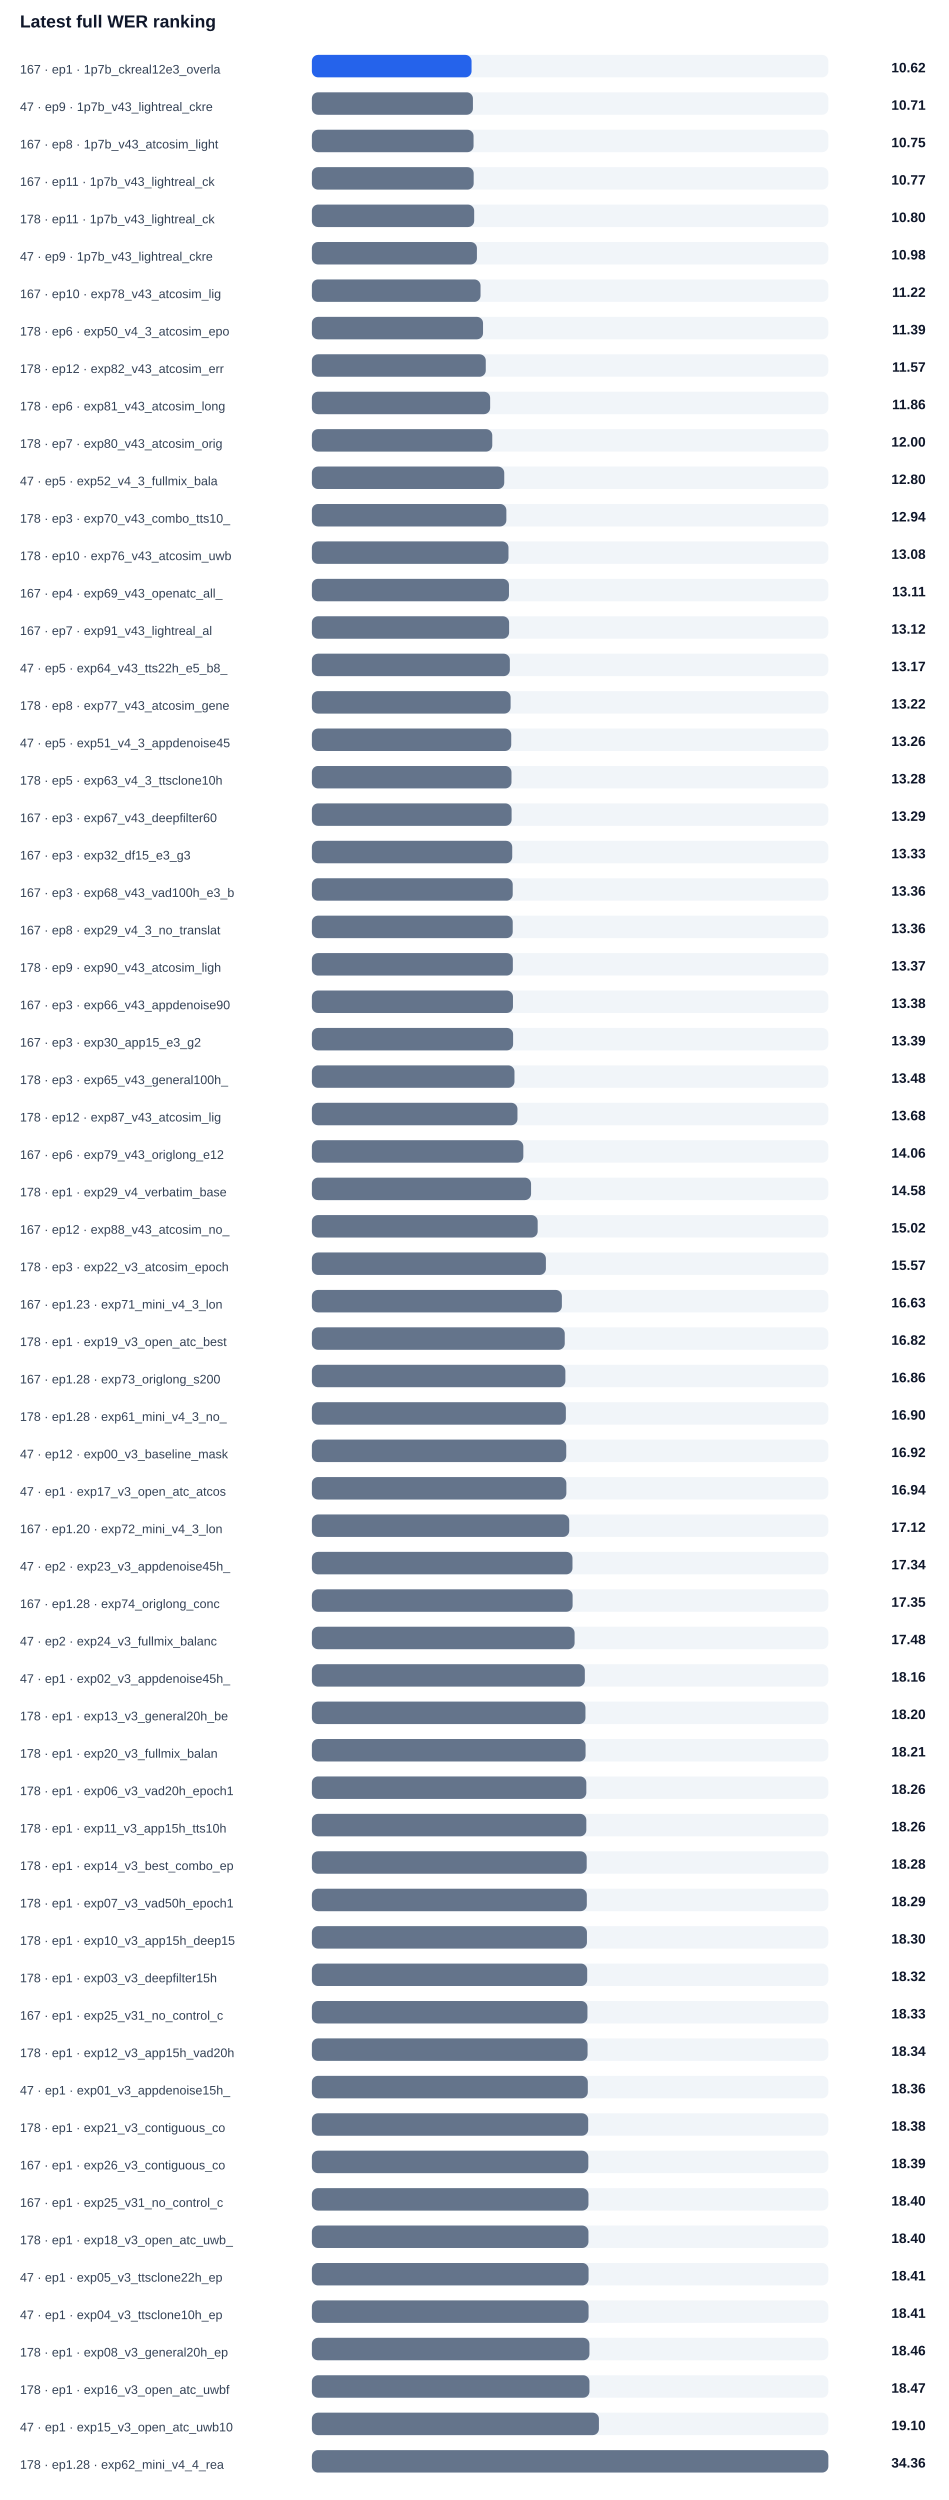
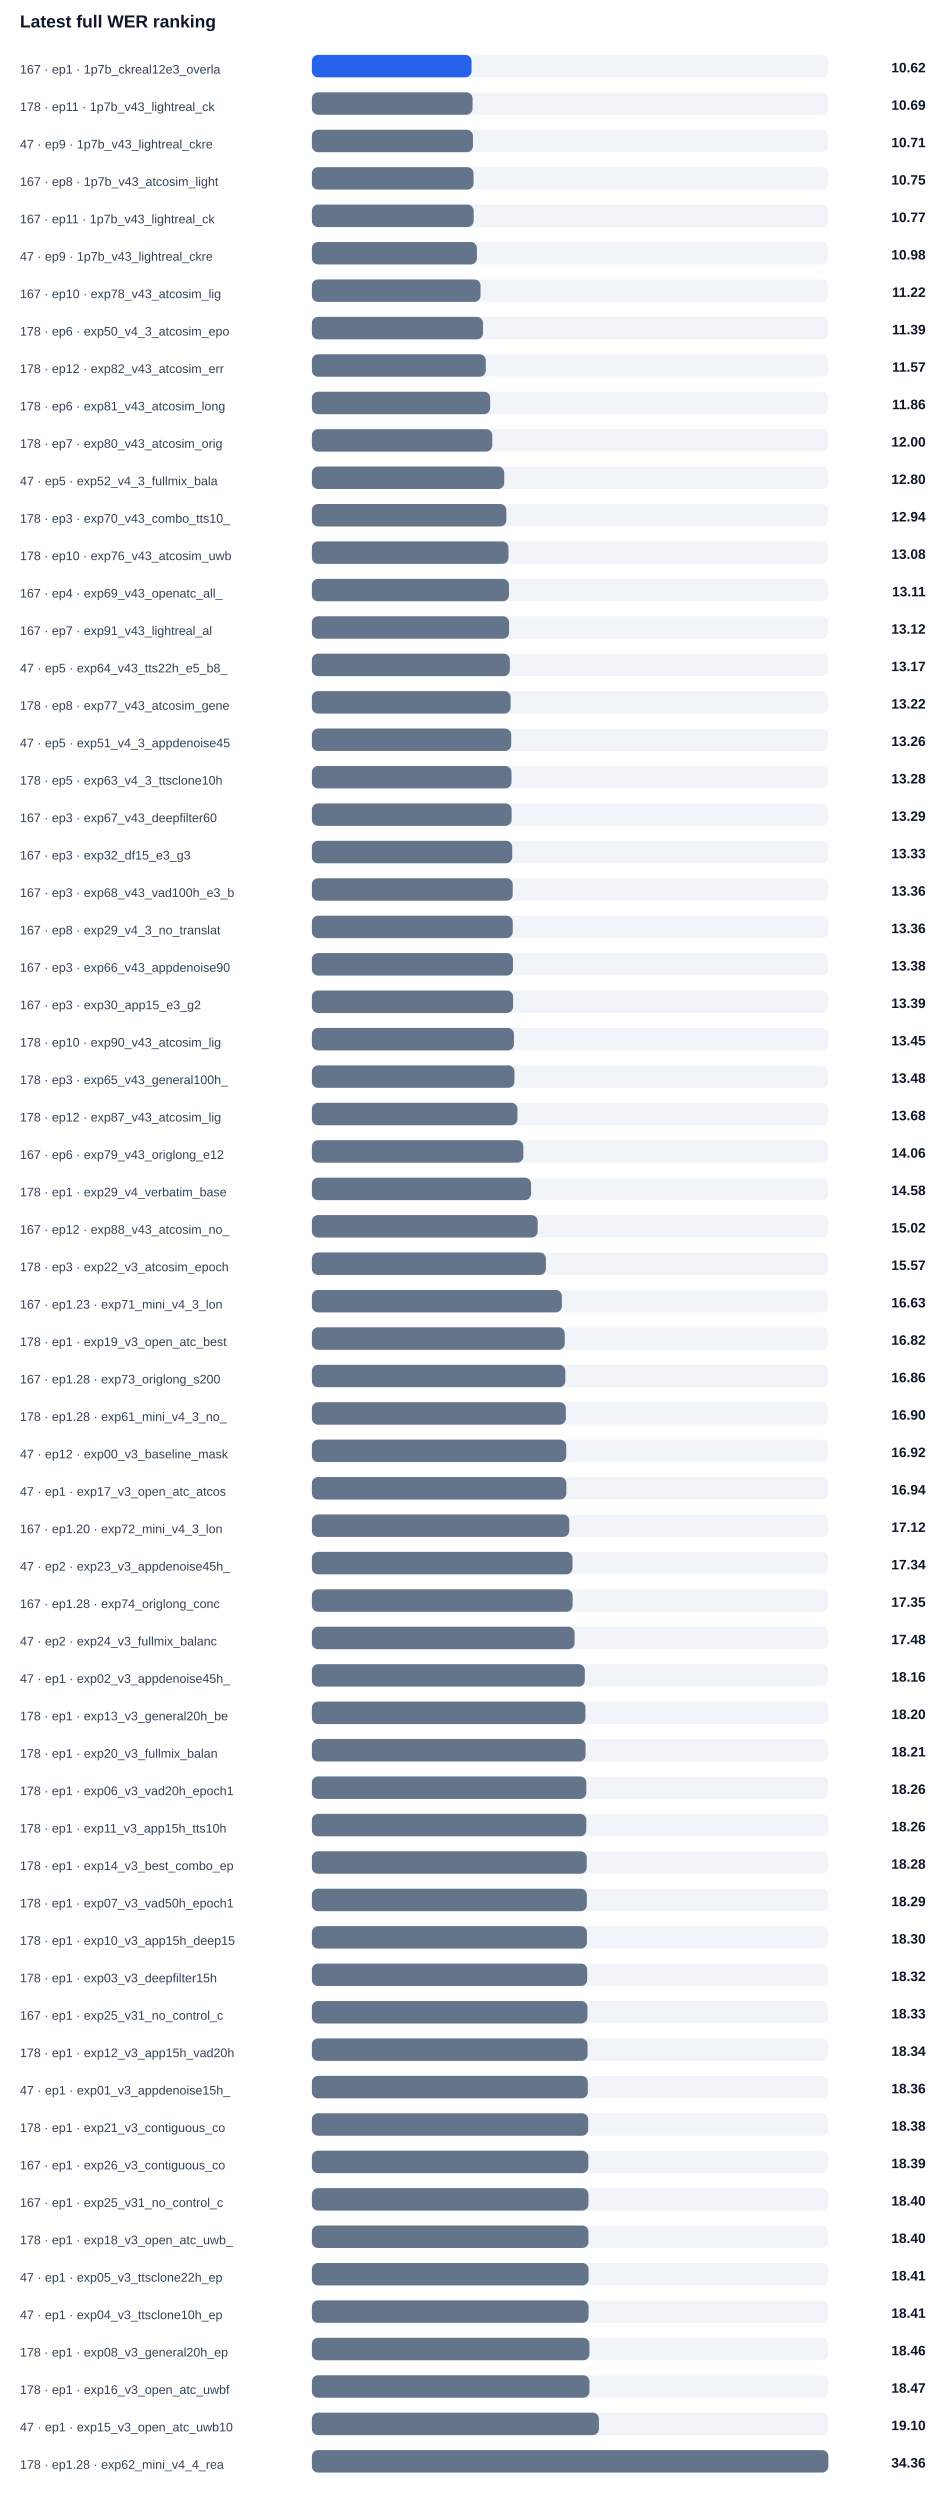
<svg xmlns="http://www.w3.org/2000/svg" width="100%" viewBox="0 0 760 2004" style="max-width:760px;background:#ffffff;border:1px solid #e5e7eb;border-radius:10px;">
  <text x="16.0" y="22.0" font-size="14" fill="#0f172a" text-anchor="start" font-family="Arial, sans-serif" font-weight="700">Latest full WER ranking</text>
  <text x="16.0" y="59.0" font-size="10" fill="#334155" text-anchor="start" font-family="Arial, sans-serif" font-weight="400">167 · ep1 · 1p7b_ckreal12e3_overla</text>
  <rect x="250" y="44" width="414" height="18" rx="5" fill="#f1f5f9" />
  <rect x="250" y="44" width="128.0" height="18" rx="5" fill="#2563eb" />
  <text x="742.0" y="58.0" font-size="11" fill="#0f172a" text-anchor="end" font-family="Arial, sans-serif" font-weight="700">10.62</text>
-   <text x="16.0" y="89.0" font-size="10" fill="#334155" text-anchor="start" font-family="Arial, sans-serif" font-weight="400">47 · ep9 · 1p7b_v43_lightreal_ckre</text>
+   <text x="16.0" y="89.0" font-size="10" fill="#334155" text-anchor="start" font-family="Arial, sans-serif" font-weight="400">178 · ep11 · 1p7b_v43_lightreal_ck</text>
  <rect x="250" y="74" width="414" height="18" rx="5" fill="#f1f5f9" />
-   <rect x="250" y="74" width="129.1" height="18" rx="5" fill="#64748b" />
-   <text x="742.0" y="88.0" font-size="11" fill="#0f172a" text-anchor="end" font-family="Arial, sans-serif" font-weight="700">10.71</text>
-   <text x="16.0" y="119.0" font-size="10" fill="#334155" text-anchor="start" font-family="Arial, sans-serif" font-weight="400">167 · ep8 · 1p7b_v43_atcosim_light</text>
+   <rect x="250" y="74" width="128.8" height="18" rx="5" fill="#64748b" />
+   <text x="742.0" y="88.0" font-size="11" fill="#0f172a" text-anchor="end" font-family="Arial, sans-serif" font-weight="700">10.69</text>
+   <text x="16.0" y="119.0" font-size="10" fill="#334155" text-anchor="start" font-family="Arial, sans-serif" font-weight="400">47 · ep9 · 1p7b_v43_lightreal_ckre</text>
  <rect x="250" y="104" width="414" height="18" rx="5" fill="#f1f5f9" />
-   <rect x="250" y="104" width="129.6" height="18" rx="5" fill="#64748b" />
-   <text x="742.0" y="118.0" font-size="11" fill="#0f172a" text-anchor="end" font-family="Arial, sans-serif" font-weight="700">10.75</text>
-   <text x="16.0" y="149.0" font-size="10" fill="#334155" text-anchor="start" font-family="Arial, sans-serif" font-weight="400">167 · ep11 · 1p7b_v43_lightreal_ck</text>
+   <rect x="250" y="104" width="129.1" height="18" rx="5" fill="#64748b" />
+   <text x="742.0" y="118.0" font-size="11" fill="#0f172a" text-anchor="end" font-family="Arial, sans-serif" font-weight="700">10.71</text>
+   <text x="16.0" y="149.0" font-size="10" fill="#334155" text-anchor="start" font-family="Arial, sans-serif" font-weight="400">167 · ep8 · 1p7b_v43_atcosim_light</text>
  <rect x="250" y="134" width="414" height="18" rx="5" fill="#f1f5f9" />
-   <rect x="250" y="134" width="129.7" height="18" rx="5" fill="#64748b" />
-   <text x="742.0" y="148.0" font-size="11" fill="#0f172a" text-anchor="end" font-family="Arial, sans-serif" font-weight="700">10.77</text>
-   <text x="16.0" y="179.0" font-size="10" fill="#334155" text-anchor="start" font-family="Arial, sans-serif" font-weight="400">178 · ep11 · 1p7b_v43_lightreal_ck</text>
+   <rect x="250" y="134" width="129.6" height="18" rx="5" fill="#64748b" />
+   <text x="742.0" y="148.0" font-size="11" fill="#0f172a" text-anchor="end" font-family="Arial, sans-serif" font-weight="700">10.75</text>
+   <text x="16.0" y="179.0" font-size="10" fill="#334155" text-anchor="start" font-family="Arial, sans-serif" font-weight="400">167 · ep11 · 1p7b_v43_lightreal_ck</text>
  <rect x="250" y="164" width="414" height="18" rx="5" fill="#f1f5f9" />
-   <rect x="250" y="164" width="130.1" height="18" rx="5" fill="#64748b" />
-   <text x="742.0" y="178.0" font-size="11" fill="#0f172a" text-anchor="end" font-family="Arial, sans-serif" font-weight="700">10.80</text>
+   <rect x="250" y="164" width="129.7" height="18" rx="5" fill="#64748b" />
+   <text x="742.0" y="178.0" font-size="11" fill="#0f172a" text-anchor="end" font-family="Arial, sans-serif" font-weight="700">10.77</text>
  <text x="16.0" y="209.0" font-size="10" fill="#334155" text-anchor="start" font-family="Arial, sans-serif" font-weight="400">47 · ep9 · 1p7b_v43_lightreal_ckre</text>
  <rect x="250" y="194" width="414" height="18" rx="5" fill="#f1f5f9" />
  <rect x="250" y="194" width="132.3" height="18" rx="5" fill="#64748b" />
  <text x="742.0" y="208.0" font-size="11" fill="#0f172a" text-anchor="end" font-family="Arial, sans-serif" font-weight="700">10.98</text>
  <text x="16.0" y="239.0" font-size="10" fill="#334155" text-anchor="start" font-family="Arial, sans-serif" font-weight="400">167 · ep10 · exp78_v43_atcosim_lig</text>
  <rect x="250" y="224" width="414" height="18" rx="5" fill="#f1f5f9" />
  <rect x="250" y="224" width="135.2" height="18" rx="5" fill="#64748b" />
  <text x="742.0" y="238.0" font-size="11" fill="#0f172a" text-anchor="end" font-family="Arial, sans-serif" font-weight="700">11.22</text>
  <text x="16.0" y="269.0" font-size="10" fill="#334155" text-anchor="start" font-family="Arial, sans-serif" font-weight="400">178 · ep6 · exp50_v4_3_atcosim_epo</text>
  <rect x="250" y="254" width="414" height="18" rx="5" fill="#f1f5f9" />
  <rect x="250" y="254" width="137.2" height="18" rx="5" fill="#64748b" />
  <text x="742.0" y="268.0" font-size="11" fill="#0f172a" text-anchor="end" font-family="Arial, sans-serif" font-weight="700">11.39</text>
  <text x="16.0" y="299.0" font-size="10" fill="#334155" text-anchor="start" font-family="Arial, sans-serif" font-weight="400">178 · ep12 · exp82_v43_atcosim_err</text>
  <rect x="250" y="284" width="414" height="18" rx="5" fill="#f1f5f9" />
  <rect x="250" y="284" width="139.4" height="18" rx="5" fill="#64748b" />
  <text x="742.0" y="298.0" font-size="11" fill="#0f172a" text-anchor="end" font-family="Arial, sans-serif" font-weight="700">11.57</text>
  <text x="16.0" y="329.0" font-size="10" fill="#334155" text-anchor="start" font-family="Arial, sans-serif" font-weight="400">178 · ep6 · exp81_v43_atcosim_long</text>
  <rect x="250" y="314" width="414" height="18" rx="5" fill="#f1f5f9" />
  <rect x="250" y="314" width="142.9" height="18" rx="5" fill="#64748b" />
  <text x="742.0" y="328.0" font-size="11" fill="#0f172a" text-anchor="end" font-family="Arial, sans-serif" font-weight="700">11.86</text>
  <text x="16.0" y="359.0" font-size="10" fill="#334155" text-anchor="start" font-family="Arial, sans-serif" font-weight="400">178 · ep7 · exp80_v43_atcosim_orig</text>
  <rect x="250" y="344" width="414" height="18" rx="5" fill="#f1f5f9" />
  <rect x="250" y="344" width="144.6" height="18" rx="5" fill="#64748b" />
  <text x="742.0" y="358.0" font-size="11" fill="#0f172a" text-anchor="end" font-family="Arial, sans-serif" font-weight="700">12.00</text>
  <text x="16.0" y="389.0" font-size="10" fill="#334155" text-anchor="start" font-family="Arial, sans-serif" font-weight="400">47 · ep5 · exp52_v4_3_fullmix_bala</text>
  <rect x="250" y="374" width="414" height="18" rx="5" fill="#f1f5f9" />
  <rect x="250" y="374" width="154.2" height="18" rx="5" fill="#64748b" />
  <text x="742.0" y="388.0" font-size="11" fill="#0f172a" text-anchor="end" font-family="Arial, sans-serif" font-weight="700">12.80</text>
  <text x="16.0" y="419.0" font-size="10" fill="#334155" text-anchor="start" font-family="Arial, sans-serif" font-weight="400">178 · ep3 · exp70_v43_combo_tts10_</text>
  <rect x="250" y="404" width="414" height="18" rx="5" fill="#f1f5f9" />
  <rect x="250" y="404" width="155.9" height="18" rx="5" fill="#64748b" />
  <text x="742.0" y="418.0" font-size="11" fill="#0f172a" text-anchor="end" font-family="Arial, sans-serif" font-weight="700">12.94</text>
  <text x="16.0" y="449.0" font-size="10" fill="#334155" text-anchor="start" font-family="Arial, sans-serif" font-weight="400">178 · ep10 · exp76_v43_atcosim_uwb</text>
  <rect x="250" y="434" width="414" height="18" rx="5" fill="#f1f5f9" />
  <rect x="250" y="434" width="157.6" height="18" rx="5" fill="#64748b" />
  <text x="742.0" y="448.0" font-size="11" fill="#0f172a" text-anchor="end" font-family="Arial, sans-serif" font-weight="700">13.08</text>
  <text x="16.0" y="479.0" font-size="10" fill="#334155" text-anchor="start" font-family="Arial, sans-serif" font-weight="400">167 · ep4 · exp69_v43_openatc_all_</text>
  <rect x="250" y="464" width="414" height="18" rx="5" fill="#f1f5f9" />
  <rect x="250" y="464" width="158.0" height="18" rx="5" fill="#64748b" />
  <text x="742.0" y="478.0" font-size="11" fill="#0f172a" text-anchor="end" font-family="Arial, sans-serif" font-weight="700">13.11</text>
  <text x="16.0" y="509.0" font-size="10" fill="#334155" text-anchor="start" font-family="Arial, sans-serif" font-weight="400">167 · ep7 · exp91_v43_lightreal_al</text>
  <rect x="250" y="494" width="414" height="18" rx="5" fill="#f1f5f9" />
  <rect x="250" y="494" width="158.1" height="18" rx="5" fill="#64748b" />
  <text x="742.0" y="508.0" font-size="11" fill="#0f172a" text-anchor="end" font-family="Arial, sans-serif" font-weight="700">13.12</text>
  <text x="16.0" y="539.0" font-size="10" fill="#334155" text-anchor="start" font-family="Arial, sans-serif" font-weight="400">47 · ep5 · exp64_v43_tts22h_e5_b8_</text>
  <rect x="250" y="524" width="414" height="18" rx="5" fill="#f1f5f9" />
  <rect x="250" y="524" width="158.7" height="18" rx="5" fill="#64748b" />
  <text x="742.0" y="538.0" font-size="11" fill="#0f172a" text-anchor="end" font-family="Arial, sans-serif" font-weight="700">13.17</text>
  <text x="16.0" y="569.0" font-size="10" fill="#334155" text-anchor="start" font-family="Arial, sans-serif" font-weight="400">178 · ep8 · exp77_v43_atcosim_gene</text>
  <rect x="250" y="554" width="414" height="18" rx="5" fill="#f1f5f9" />
  <rect x="250" y="554" width="159.3" height="18" rx="5" fill="#64748b" />
  <text x="742.0" y="568.0" font-size="11" fill="#0f172a" text-anchor="end" font-family="Arial, sans-serif" font-weight="700">13.22</text>
  <text x="16.0" y="599.0" font-size="10" fill="#334155" text-anchor="start" font-family="Arial, sans-serif" font-weight="400">47 · ep5 · exp51_v4_3_appdenoise45</text>
  <rect x="250" y="584" width="414" height="18" rx="5" fill="#f1f5f9" />
  <rect x="250" y="584" width="159.8" height="18" rx="5" fill="#64748b" />
  <text x="742.0" y="598.0" font-size="11" fill="#0f172a" text-anchor="end" font-family="Arial, sans-serif" font-weight="700">13.26</text>
  <text x="16.0" y="629.0" font-size="10" fill="#334155" text-anchor="start" font-family="Arial, sans-serif" font-weight="400">178 · ep5 · exp63_v4_3_ttsclone10h</text>
  <rect x="250" y="614" width="414" height="18" rx="5" fill="#f1f5f9" />
  <rect x="250" y="614" width="160.0" height="18" rx="5" fill="#64748b" />
  <text x="742.0" y="628.0" font-size="11" fill="#0f172a" text-anchor="end" font-family="Arial, sans-serif" font-weight="700">13.28</text>
  <text x="16.0" y="659.0" font-size="10" fill="#334155" text-anchor="start" font-family="Arial, sans-serif" font-weight="400">167 · ep3 · exp67_v43_deepfilter60</text>
  <rect x="250" y="644" width="414" height="18" rx="5" fill="#f1f5f9" />
  <rect x="250" y="644" width="160.1" height="18" rx="5" fill="#64748b" />
  <text x="742.0" y="658.0" font-size="11" fill="#0f172a" text-anchor="end" font-family="Arial, sans-serif" font-weight="700">13.29</text>
  <text x="16.0" y="689.0" font-size="10" fill="#334155" text-anchor="start" font-family="Arial, sans-serif" font-weight="400">167 · ep3 · exp32_df15_e3_g3</text>
  <rect x="250" y="674" width="414" height="18" rx="5" fill="#f1f5f9" />
  <rect x="250" y="674" width="160.6" height="18" rx="5" fill="#64748b" />
  <text x="742.0" y="688.0" font-size="11" fill="#0f172a" text-anchor="end" font-family="Arial, sans-serif" font-weight="700">13.33</text>
  <text x="16.0" y="719.0" font-size="10" fill="#334155" text-anchor="start" font-family="Arial, sans-serif" font-weight="400">167 · ep3 · exp68_v43_vad100h_e3_b</text>
  <rect x="250" y="704" width="414" height="18" rx="5" fill="#f1f5f9" />
  <rect x="250" y="704" width="161.0" height="18" rx="5" fill="#64748b" />
  <text x="742.0" y="718.0" font-size="11" fill="#0f172a" text-anchor="end" font-family="Arial, sans-serif" font-weight="700">13.36</text>
  <text x="16.0" y="749.0" font-size="10" fill="#334155" text-anchor="start" font-family="Arial, sans-serif" font-weight="400">167 · ep8 · exp29_v4_3_no_translat</text>
  <rect x="250" y="734" width="414" height="18" rx="5" fill="#f1f5f9" />
  <rect x="250" y="734" width="161.0" height="18" rx="5" fill="#64748b" />
  <text x="742.0" y="748.0" font-size="11" fill="#0f172a" text-anchor="end" font-family="Arial, sans-serif" font-weight="700">13.36</text>
-   <text x="16.0" y="779.0" font-size="10" fill="#334155" text-anchor="start" font-family="Arial, sans-serif" font-weight="400">178 · ep9 · exp90_v43_atcosim_ligh</text>
+   <text x="16.0" y="779.0" font-size="10" fill="#334155" text-anchor="start" font-family="Arial, sans-serif" font-weight="400">167 · ep3 · exp66_v43_appdenoise90</text>
  <rect x="250" y="764" width="414" height="18" rx="5" fill="#f1f5f9" />
-   <rect x="250" y="764" width="161.1" height="18" rx="5" fill="#64748b" />
-   <text x="742.0" y="778.0" font-size="11" fill="#0f172a" text-anchor="end" font-family="Arial, sans-serif" font-weight="700">13.37</text>
-   <text x="16.0" y="809.0" font-size="10" fill="#334155" text-anchor="start" font-family="Arial, sans-serif" font-weight="400">167 · ep3 · exp66_v43_appdenoise90</text>
+   <rect x="250" y="764" width="161.2" height="18" rx="5" fill="#64748b" />
+   <text x="742.0" y="778.0" font-size="11" fill="#0f172a" text-anchor="end" font-family="Arial, sans-serif" font-weight="700">13.38</text>
+   <text x="16.0" y="809.0" font-size="10" fill="#334155" text-anchor="start" font-family="Arial, sans-serif" font-weight="400">167 · ep3 · exp30_app15_e3_g2</text>
  <rect x="250" y="794" width="414" height="18" rx="5" fill="#f1f5f9" />
-   <rect x="250" y="794" width="161.2" height="18" rx="5" fill="#64748b" />
-   <text x="742.0" y="808.0" font-size="11" fill="#0f172a" text-anchor="end" font-family="Arial, sans-serif" font-weight="700">13.38</text>
-   <text x="16.0" y="839.0" font-size="10" fill="#334155" text-anchor="start" font-family="Arial, sans-serif" font-weight="400">167 · ep3 · exp30_app15_e3_g2</text>
+   <rect x="250" y="794" width="161.3" height="18" rx="5" fill="#64748b" />
+   <text x="742.0" y="808.0" font-size="11" fill="#0f172a" text-anchor="end" font-family="Arial, sans-serif" font-weight="700">13.39</text>
+   <text x="16.0" y="839.0" font-size="10" fill="#334155" text-anchor="start" font-family="Arial, sans-serif" font-weight="400">178 · ep10 · exp90_v43_atcosim_lig</text>
  <rect x="250" y="824" width="414" height="18" rx="5" fill="#f1f5f9" />
-   <rect x="250" y="824" width="161.3" height="18" rx="5" fill="#64748b" />
-   <text x="742.0" y="838.0" font-size="11" fill="#0f172a" text-anchor="end" font-family="Arial, sans-serif" font-weight="700">13.39</text>
+   <rect x="250" y="824" width="162.0" height="18" rx="5" fill="#64748b" />
+   <text x="742.0" y="838.0" font-size="11" fill="#0f172a" text-anchor="end" font-family="Arial, sans-serif" font-weight="700">13.45</text>
  <text x="16.0" y="869.0" font-size="10" fill="#334155" text-anchor="start" font-family="Arial, sans-serif" font-weight="400">178 · ep3 · exp65_v43_general100h_</text>
  <rect x="250" y="854" width="414" height="18" rx="5" fill="#f1f5f9" />
  <rect x="250" y="854" width="162.4" height="18" rx="5" fill="#64748b" />
  <text x="742.0" y="868.0" font-size="11" fill="#0f172a" text-anchor="end" font-family="Arial, sans-serif" font-weight="700">13.48</text>
  <text x="16.0" y="899.0" font-size="10" fill="#334155" text-anchor="start" font-family="Arial, sans-serif" font-weight="400">178 · ep12 · exp87_v43_atcosim_lig</text>
  <rect x="250" y="884" width="414" height="18" rx="5" fill="#f1f5f9" />
  <rect x="250" y="884" width="164.8" height="18" rx="5" fill="#64748b" />
  <text x="742.0" y="898.0" font-size="11" fill="#0f172a" text-anchor="end" font-family="Arial, sans-serif" font-weight="700">13.68</text>
  <text x="16.0" y="929.0" font-size="10" fill="#334155" text-anchor="start" font-family="Arial, sans-serif" font-weight="400">167 · ep6 · exp79_v43_origlong_e12</text>
  <rect x="250" y="914" width="414" height="18" rx="5" fill="#f1f5f9" />
  <rect x="250" y="914" width="169.5" height="18" rx="5" fill="#64748b" />
  <text x="742.0" y="928.0" font-size="11" fill="#0f172a" text-anchor="end" font-family="Arial, sans-serif" font-weight="700">14.06</text>
  <text x="16.0" y="959.0" font-size="10" fill="#334155" text-anchor="start" font-family="Arial, sans-serif" font-weight="400">178 · ep1 · exp29_v4_verbatim_base</text>
  <rect x="250" y="944" width="414" height="18" rx="5" fill="#f1f5f9" />
  <rect x="250" y="944" width="175.7" height="18" rx="5" fill="#64748b" />
  <text x="742.0" y="958.0" font-size="11" fill="#0f172a" text-anchor="end" font-family="Arial, sans-serif" font-weight="700">14.58</text>
  <text x="16.0" y="989.0" font-size="10" fill="#334155" text-anchor="start" font-family="Arial, sans-serif" font-weight="400">167 · ep12 · exp88_v43_atcosim_no_</text>
  <rect x="250" y="974" width="414" height="18" rx="5" fill="#f1f5f9" />
  <rect x="250" y="974" width="181.0" height="18" rx="5" fill="#64748b" />
  <text x="742.0" y="988.0" font-size="11" fill="#0f172a" text-anchor="end" font-family="Arial, sans-serif" font-weight="700">15.02</text>
  <text x="16.0" y="1019.0" font-size="10" fill="#334155" text-anchor="start" font-family="Arial, sans-serif" font-weight="400">178 · ep3 · exp22_v3_atcosim_epoch</text>
  <rect x="250" y="1004" width="414" height="18" rx="5" fill="#f1f5f9" />
  <rect x="250" y="1004" width="187.6" height="18" rx="5" fill="#64748b" />
  <text x="742.0" y="1018.0" font-size="11" fill="#0f172a" text-anchor="end" font-family="Arial, sans-serif" font-weight="700">15.57</text>
  <text x="16.0" y="1049.0" font-size="10" fill="#334155" text-anchor="start" font-family="Arial, sans-serif" font-weight="400">167 · ep1.23 · exp71_mini_v4_3_lon</text>
  <rect x="250" y="1034" width="414" height="18" rx="5" fill="#f1f5f9" />
  <rect x="250" y="1034" width="200.4" height="18" rx="5" fill="#64748b" />
  <text x="742.0" y="1048.0" font-size="11" fill="#0f172a" text-anchor="end" font-family="Arial, sans-serif" font-weight="700">16.63</text>
  <text x="16.0" y="1079.0" font-size="10" fill="#334155" text-anchor="start" font-family="Arial, sans-serif" font-weight="400">178 · ep1 · exp19_v3_open_atc_best</text>
  <rect x="250" y="1064" width="414" height="18" rx="5" fill="#f1f5f9" />
  <rect x="250" y="1064" width="202.7" height="18" rx="5" fill="#64748b" />
  <text x="742.0" y="1078.0" font-size="11" fill="#0f172a" text-anchor="end" font-family="Arial, sans-serif" font-weight="700">16.82</text>
  <text x="16.0" y="1109.0" font-size="10" fill="#334155" text-anchor="start" font-family="Arial, sans-serif" font-weight="400">167 · ep1.28 · exp73_origlong_s200</text>
  <rect x="250" y="1094" width="414" height="18" rx="5" fill="#f1f5f9" />
  <rect x="250" y="1094" width="203.2" height="18" rx="5" fill="#64748b" />
  <text x="742.0" y="1108.0" font-size="11" fill="#0f172a" text-anchor="end" font-family="Arial, sans-serif" font-weight="700">16.86</text>
  <text x="16.0" y="1139.0" font-size="10" fill="#334155" text-anchor="start" font-family="Arial, sans-serif" font-weight="400">178 · ep1.28 · exp61_mini_v4_3_no_</text>
  <rect x="250" y="1124" width="414" height="18" rx="5" fill="#f1f5f9" />
  <rect x="250" y="1124" width="203.6" height="18" rx="5" fill="#64748b" />
  <text x="742.0" y="1138.0" font-size="11" fill="#0f172a" text-anchor="end" font-family="Arial, sans-serif" font-weight="700">16.90</text>
  <text x="16.0" y="1169.0" font-size="10" fill="#334155" text-anchor="start" font-family="Arial, sans-serif" font-weight="400">47 · ep12 · exp00_v3_baseline_mask</text>
  <rect x="250" y="1154" width="414" height="18" rx="5" fill="#f1f5f9" />
  <rect x="250" y="1154" width="203.9" height="18" rx="5" fill="#64748b" />
  <text x="742.0" y="1168.0" font-size="11" fill="#0f172a" text-anchor="end" font-family="Arial, sans-serif" font-weight="700">16.92</text>
  <text x="16.0" y="1199.0" font-size="10" fill="#334155" text-anchor="start" font-family="Arial, sans-serif" font-weight="400">47 · ep1 · exp17_v3_open_atc_atcos</text>
  <rect x="250" y="1184" width="414" height="18" rx="5" fill="#f1f5f9" />
  <rect x="250" y="1184" width="204.0" height="18" rx="5" fill="#64748b" />
  <text x="742.0" y="1198.0" font-size="11" fill="#0f172a" text-anchor="end" font-family="Arial, sans-serif" font-weight="700">16.94</text>
  <text x="16.0" y="1229.0" font-size="10" fill="#334155" text-anchor="start" font-family="Arial, sans-serif" font-weight="400">167 · ep1.20 · exp72_mini_v4_3_lon</text>
  <rect x="250" y="1214" width="414" height="18" rx="5" fill="#f1f5f9" />
  <rect x="250" y="1214" width="206.3" height="18" rx="5" fill="#64748b" />
  <text x="742.0" y="1228.0" font-size="11" fill="#0f172a" text-anchor="end" font-family="Arial, sans-serif" font-weight="700">17.12</text>
  <text x="16.0" y="1259.0" font-size="10" fill="#334155" text-anchor="start" font-family="Arial, sans-serif" font-weight="400">47 · ep2 · exp23_v3_appdenoise45h_</text>
  <rect x="250" y="1244" width="414" height="18" rx="5" fill="#f1f5f9" />
  <rect x="250" y="1244" width="208.9" height="18" rx="5" fill="#64748b" />
  <text x="742.0" y="1258.0" font-size="11" fill="#0f172a" text-anchor="end" font-family="Arial, sans-serif" font-weight="700">17.34</text>
  <text x="16.0" y="1289.0" font-size="10" fill="#334155" text-anchor="start" font-family="Arial, sans-serif" font-weight="400">167 · ep1.28 · exp74_origlong_conc</text>
  <rect x="250" y="1274" width="414" height="18" rx="5" fill="#f1f5f9" />
  <rect x="250" y="1274" width="209.0" height="18" rx="5" fill="#64748b" />
  <text x="742.0" y="1288.0" font-size="11" fill="#0f172a" text-anchor="end" font-family="Arial, sans-serif" font-weight="700">17.35</text>
  <text x="16.0" y="1319.0" font-size="10" fill="#334155" text-anchor="start" font-family="Arial, sans-serif" font-weight="400">47 · ep2 · exp24_v3_fullmix_balanc</text>
  <rect x="250" y="1304" width="414" height="18" rx="5" fill="#f1f5f9" />
  <rect x="250" y="1304" width="210.6" height="18" rx="5" fill="#64748b" />
  <text x="742.0" y="1318.0" font-size="11" fill="#0f172a" text-anchor="end" font-family="Arial, sans-serif" font-weight="700">17.48</text>
  <text x="16.0" y="1349.0" font-size="10" fill="#334155" text-anchor="start" font-family="Arial, sans-serif" font-weight="400">47 · ep1 · exp02_v3_appdenoise45h_</text>
  <rect x="250" y="1334" width="414" height="18" rx="5" fill="#f1f5f9" />
  <rect x="250" y="1334" width="218.8" height="18" rx="5" fill="#64748b" />
  <text x="742.0" y="1348.0" font-size="11" fill="#0f172a" text-anchor="end" font-family="Arial, sans-serif" font-weight="700">18.16</text>
  <text x="16.0" y="1379.0" font-size="10" fill="#334155" text-anchor="start" font-family="Arial, sans-serif" font-weight="400">178 · ep1 · exp13_v3_general20h_be</text>
  <rect x="250" y="1364" width="414" height="18" rx="5" fill="#f1f5f9" />
  <rect x="250" y="1364" width="219.3" height="18" rx="5" fill="#64748b" />
  <text x="742.0" y="1378.0" font-size="11" fill="#0f172a" text-anchor="end" font-family="Arial, sans-serif" font-weight="700">18.20</text>
  <text x="16.0" y="1409.0" font-size="10" fill="#334155" text-anchor="start" font-family="Arial, sans-serif" font-weight="400">178 · ep1 · exp20_v3_fullmix_balan</text>
  <rect x="250" y="1394" width="414" height="18" rx="5" fill="#f1f5f9" />
  <rect x="250" y="1394" width="219.4" height="18" rx="5" fill="#64748b" />
  <text x="742.0" y="1408.0" font-size="11" fill="#0f172a" text-anchor="end" font-family="Arial, sans-serif" font-weight="700">18.21</text>
  <text x="16.0" y="1439.0" font-size="10" fill="#334155" text-anchor="start" font-family="Arial, sans-serif" font-weight="400">178 · ep1 · exp06_v3_vad20h_epoch1</text>
  <rect x="250" y="1424" width="414" height="18" rx="5" fill="#f1f5f9" />
  <rect x="250" y="1424" width="220.0" height="18" rx="5" fill="#64748b" />
  <text x="742.0" y="1438.0" font-size="11" fill="#0f172a" text-anchor="end" font-family="Arial, sans-serif" font-weight="700">18.26</text>
  <text x="16.0" y="1469.0" font-size="10" fill="#334155" text-anchor="start" font-family="Arial, sans-serif" font-weight="400">178 · ep1 · exp11_v3_app15h_tts10h</text>
  <rect x="250" y="1454" width="414" height="18" rx="5" fill="#f1f5f9" />
  <rect x="250" y="1454" width="220.0" height="18" rx="5" fill="#64748b" />
  <text x="742.0" y="1468.0" font-size="11" fill="#0f172a" text-anchor="end" font-family="Arial, sans-serif" font-weight="700">18.26</text>
  <text x="16.0" y="1499.0" font-size="10" fill="#334155" text-anchor="start" font-family="Arial, sans-serif" font-weight="400">178 · ep1 · exp14_v3_best_combo_ep</text>
  <rect x="250" y="1484" width="414" height="18" rx="5" fill="#f1f5f9" />
  <rect x="250" y="1484" width="220.3" height="18" rx="5" fill="#64748b" />
  <text x="742.0" y="1498.0" font-size="11" fill="#0f172a" text-anchor="end" font-family="Arial, sans-serif" font-weight="700">18.28</text>
  <text x="16.0" y="1529.0" font-size="10" fill="#334155" text-anchor="start" font-family="Arial, sans-serif" font-weight="400">178 · ep1 · exp07_v3_vad50h_epoch1</text>
  <rect x="250" y="1514" width="414" height="18" rx="5" fill="#f1f5f9" />
  <rect x="250" y="1514" width="220.4" height="18" rx="5" fill="#64748b" />
  <text x="742.0" y="1528.0" font-size="11" fill="#0f172a" text-anchor="end" font-family="Arial, sans-serif" font-weight="700">18.29</text>
  <text x="16.0" y="1559.0" font-size="10" fill="#334155" text-anchor="start" font-family="Arial, sans-serif" font-weight="400">178 · ep1 · exp10_v3_app15h_deep15</text>
  <rect x="250" y="1544" width="414" height="18" rx="5" fill="#f1f5f9" />
  <rect x="250" y="1544" width="220.5" height="18" rx="5" fill="#64748b" />
  <text x="742.0" y="1558.0" font-size="11" fill="#0f172a" text-anchor="end" font-family="Arial, sans-serif" font-weight="700">18.30</text>
  <text x="16.0" y="1589.0" font-size="10" fill="#334155" text-anchor="start" font-family="Arial, sans-serif" font-weight="400">178 · ep1 · exp03_v3_deepfilter15h</text>
  <rect x="250" y="1574" width="414" height="18" rx="5" fill="#f1f5f9" />
  <rect x="250" y="1574" width="220.7" height="18" rx="5" fill="#64748b" />
  <text x="742.0" y="1588.0" font-size="11" fill="#0f172a" text-anchor="end" font-family="Arial, sans-serif" font-weight="700">18.32</text>
  <text x="16.0" y="1619.0" font-size="10" fill="#334155" text-anchor="start" font-family="Arial, sans-serif" font-weight="400">167 · ep1 · exp25_v31_no_control_c</text>
  <rect x="250" y="1604" width="414" height="18" rx="5" fill="#f1f5f9" />
  <rect x="250" y="1604" width="220.9" height="18" rx="5" fill="#64748b" />
  <text x="742.0" y="1618.0" font-size="11" fill="#0f172a" text-anchor="end" font-family="Arial, sans-serif" font-weight="700">18.33</text>
  <text x="16.0" y="1649.0" font-size="10" fill="#334155" text-anchor="start" font-family="Arial, sans-serif" font-weight="400">178 · ep1 · exp12_v3_app15h_vad20h</text>
  <rect x="250" y="1634" width="414" height="18" rx="5" fill="#f1f5f9" />
  <rect x="250" y="1634" width="221.0" height="18" rx="5" fill="#64748b" />
  <text x="742.0" y="1648.0" font-size="11" fill="#0f172a" text-anchor="end" font-family="Arial, sans-serif" font-weight="700">18.34</text>
  <text x="16.0" y="1679.0" font-size="10" fill="#334155" text-anchor="start" font-family="Arial, sans-serif" font-weight="400">47 · ep1 · exp01_v3_appdenoise15h_</text>
  <rect x="250" y="1664" width="414" height="18" rx="5" fill="#f1f5f9" />
  <rect x="250" y="1664" width="221.2" height="18" rx="5" fill="#64748b" />
  <text x="742.0" y="1678.0" font-size="11" fill="#0f172a" text-anchor="end" font-family="Arial, sans-serif" font-weight="700">18.36</text>
  <text x="16.0" y="1709.0" font-size="10" fill="#334155" text-anchor="start" font-family="Arial, sans-serif" font-weight="400">178 · ep1 · exp21_v3_contiguous_co</text>
  <rect x="250" y="1694" width="414" height="18" rx="5" fill="#f1f5f9" />
  <rect x="250" y="1694" width="221.5" height="18" rx="5" fill="#64748b" />
  <text x="742.0" y="1708.0" font-size="11" fill="#0f172a" text-anchor="end" font-family="Arial, sans-serif" font-weight="700">18.38</text>
  <text x="16.0" y="1739.0" font-size="10" fill="#334155" text-anchor="start" font-family="Arial, sans-serif" font-weight="400">167 · ep1 · exp26_v3_contiguous_co</text>
  <rect x="250" y="1724" width="414" height="18" rx="5" fill="#f1f5f9" />
  <rect x="250" y="1724" width="221.6" height="18" rx="5" fill="#64748b" />
  <text x="742.0" y="1738.0" font-size="11" fill="#0f172a" text-anchor="end" font-family="Arial, sans-serif" font-weight="700">18.39</text>
  <text x="16.0" y="1769.0" font-size="10" fill="#334155" text-anchor="start" font-family="Arial, sans-serif" font-weight="400">167 · ep1 · exp25_v31_no_control_c</text>
  <rect x="250" y="1754" width="414" height="18" rx="5" fill="#f1f5f9" />
  <rect x="250" y="1754" width="221.7" height="18" rx="5" fill="#64748b" />
  <text x="742.0" y="1768.0" font-size="11" fill="#0f172a" text-anchor="end" font-family="Arial, sans-serif" font-weight="700">18.40</text>
  <text x="16.0" y="1799.0" font-size="10" fill="#334155" text-anchor="start" font-family="Arial, sans-serif" font-weight="400">178 · ep1 · exp18_v3_open_atc_uwb_</text>
  <rect x="250" y="1784" width="414" height="18" rx="5" fill="#f1f5f9" />
  <rect x="250" y="1784" width="221.7" height="18" rx="5" fill="#64748b" />
  <text x="742.0" y="1798.0" font-size="11" fill="#0f172a" text-anchor="end" font-family="Arial, sans-serif" font-weight="700">18.40</text>
  <text x="16.0" y="1829.0" font-size="10" fill="#334155" text-anchor="start" font-family="Arial, sans-serif" font-weight="400">47 · ep1 · exp05_v3_ttsclone22h_ep</text>
  <rect x="250" y="1814" width="414" height="18" rx="5" fill="#f1f5f9" />
  <rect x="250" y="1814" width="221.8" height="18" rx="5" fill="#64748b" />
  <text x="742.0" y="1828.0" font-size="11" fill="#0f172a" text-anchor="end" font-family="Arial, sans-serif" font-weight="700">18.41</text>
  <text x="16.0" y="1859.0" font-size="10" fill="#334155" text-anchor="start" font-family="Arial, sans-serif" font-weight="400">47 · ep1 · exp04_v3_ttsclone10h_ep</text>
  <rect x="250" y="1844" width="414" height="18" rx="5" fill="#f1f5f9" />
  <rect x="250" y="1844" width="221.8" height="18" rx="5" fill="#64748b" />
  <text x="742.0" y="1858.0" font-size="11" fill="#0f172a" text-anchor="end" font-family="Arial, sans-serif" font-weight="700">18.41</text>
  <text x="16.0" y="1889.0" font-size="10" fill="#334155" text-anchor="start" font-family="Arial, sans-serif" font-weight="400">178 · ep1 · exp08_v3_general20h_ep</text>
  <rect x="250" y="1874" width="414" height="18" rx="5" fill="#f1f5f9" />
  <rect x="250" y="1874" width="222.5" height="18" rx="5" fill="#64748b" />
  <text x="742.0" y="1888.0" font-size="11" fill="#0f172a" text-anchor="end" font-family="Arial, sans-serif" font-weight="700">18.46</text>
  <text x="16.0" y="1919.0" font-size="10" fill="#334155" text-anchor="start" font-family="Arial, sans-serif" font-weight="400">178 · ep1 · exp16_v3_open_atc_uwbf</text>
  <rect x="250" y="1904" width="414" height="18" rx="5" fill="#f1f5f9" />
  <rect x="250" y="1904" width="222.5" height="18" rx="5" fill="#64748b" />
  <text x="742.0" y="1918.0" font-size="11" fill="#0f172a" text-anchor="end" font-family="Arial, sans-serif" font-weight="700">18.47</text>
  <text x="16.0" y="1949.0" font-size="10" fill="#334155" text-anchor="start" font-family="Arial, sans-serif" font-weight="400">47 · ep1 · exp15_v3_open_atc_uwb10</text>
  <rect x="250" y="1934" width="414" height="18" rx="5" fill="#f1f5f9" />
  <rect x="250" y="1934" width="230.1" height="18" rx="5" fill="#64748b" />
  <text x="742.0" y="1948.0" font-size="11" fill="#0f172a" text-anchor="end" font-family="Arial, sans-serif" font-weight="700">19.10</text>
  <text x="16.0" y="1979.0" font-size="10" fill="#334155" text-anchor="start" font-family="Arial, sans-serif" font-weight="400">178 · ep1.28 · exp62_mini_v4_4_rea</text>
  <rect x="250" y="1964" width="414" height="18" rx="5" fill="#f1f5f9" />
  <rect x="250" y="1964" width="414.0" height="18" rx="5" fill="#64748b" />
  <text x="742.0" y="1978.0" font-size="11" fill="#0f172a" text-anchor="end" font-family="Arial, sans-serif" font-weight="700">34.36</text>
</svg>
